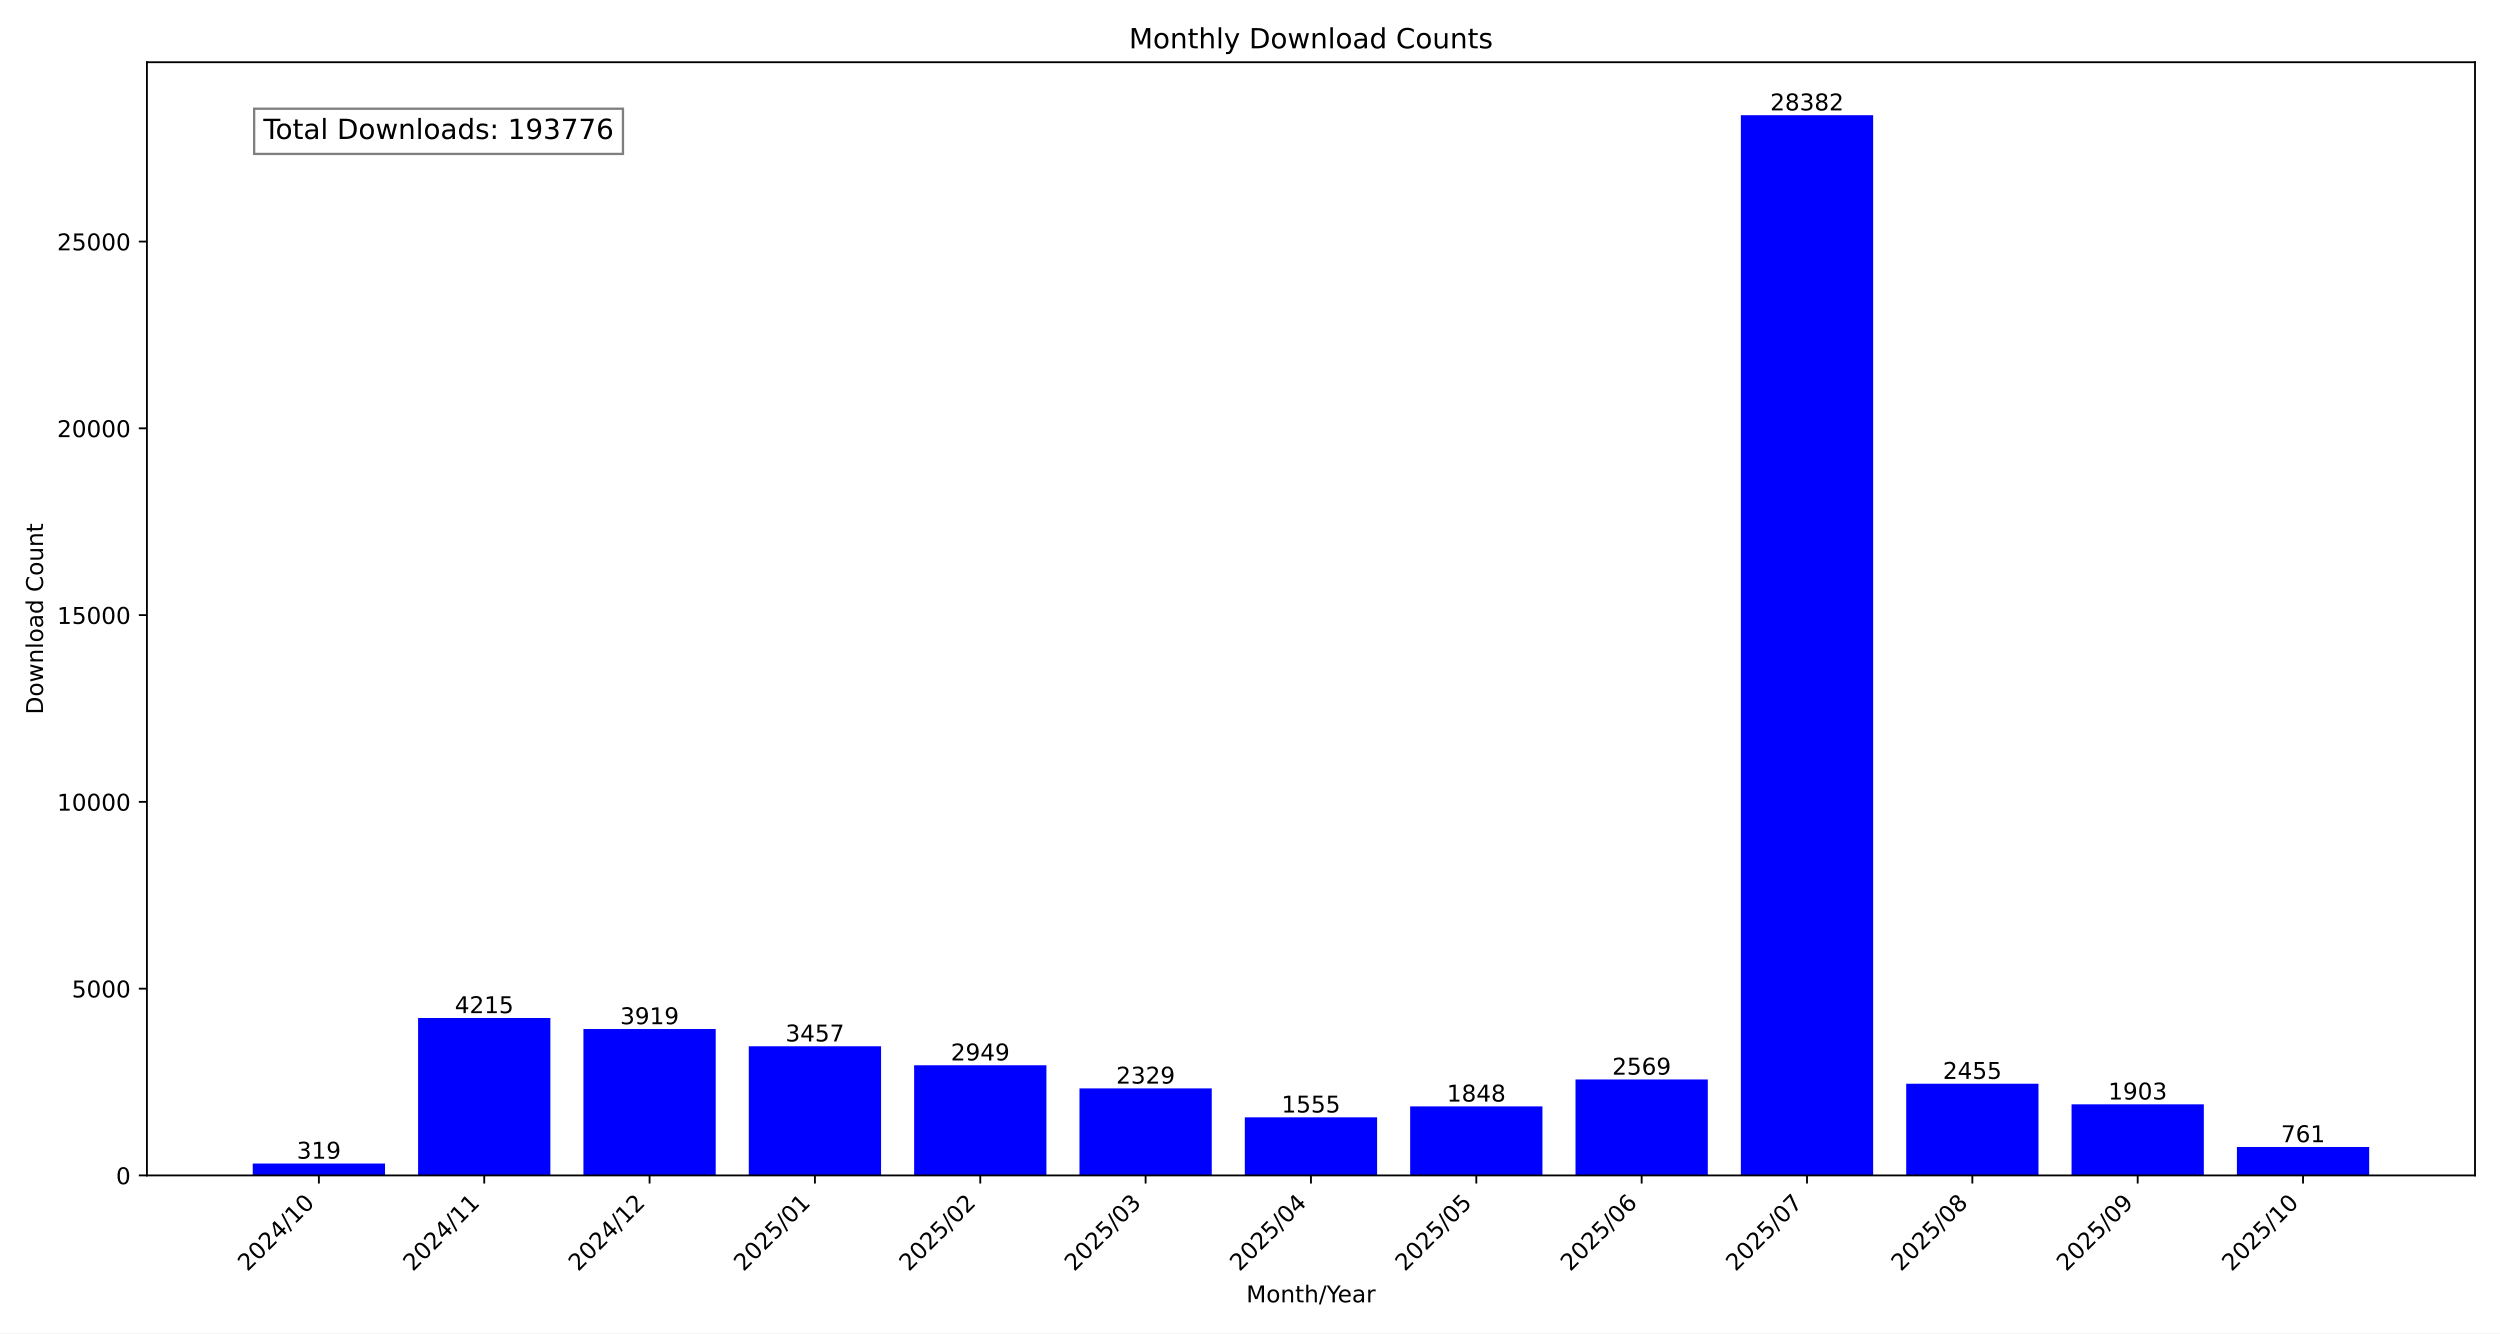
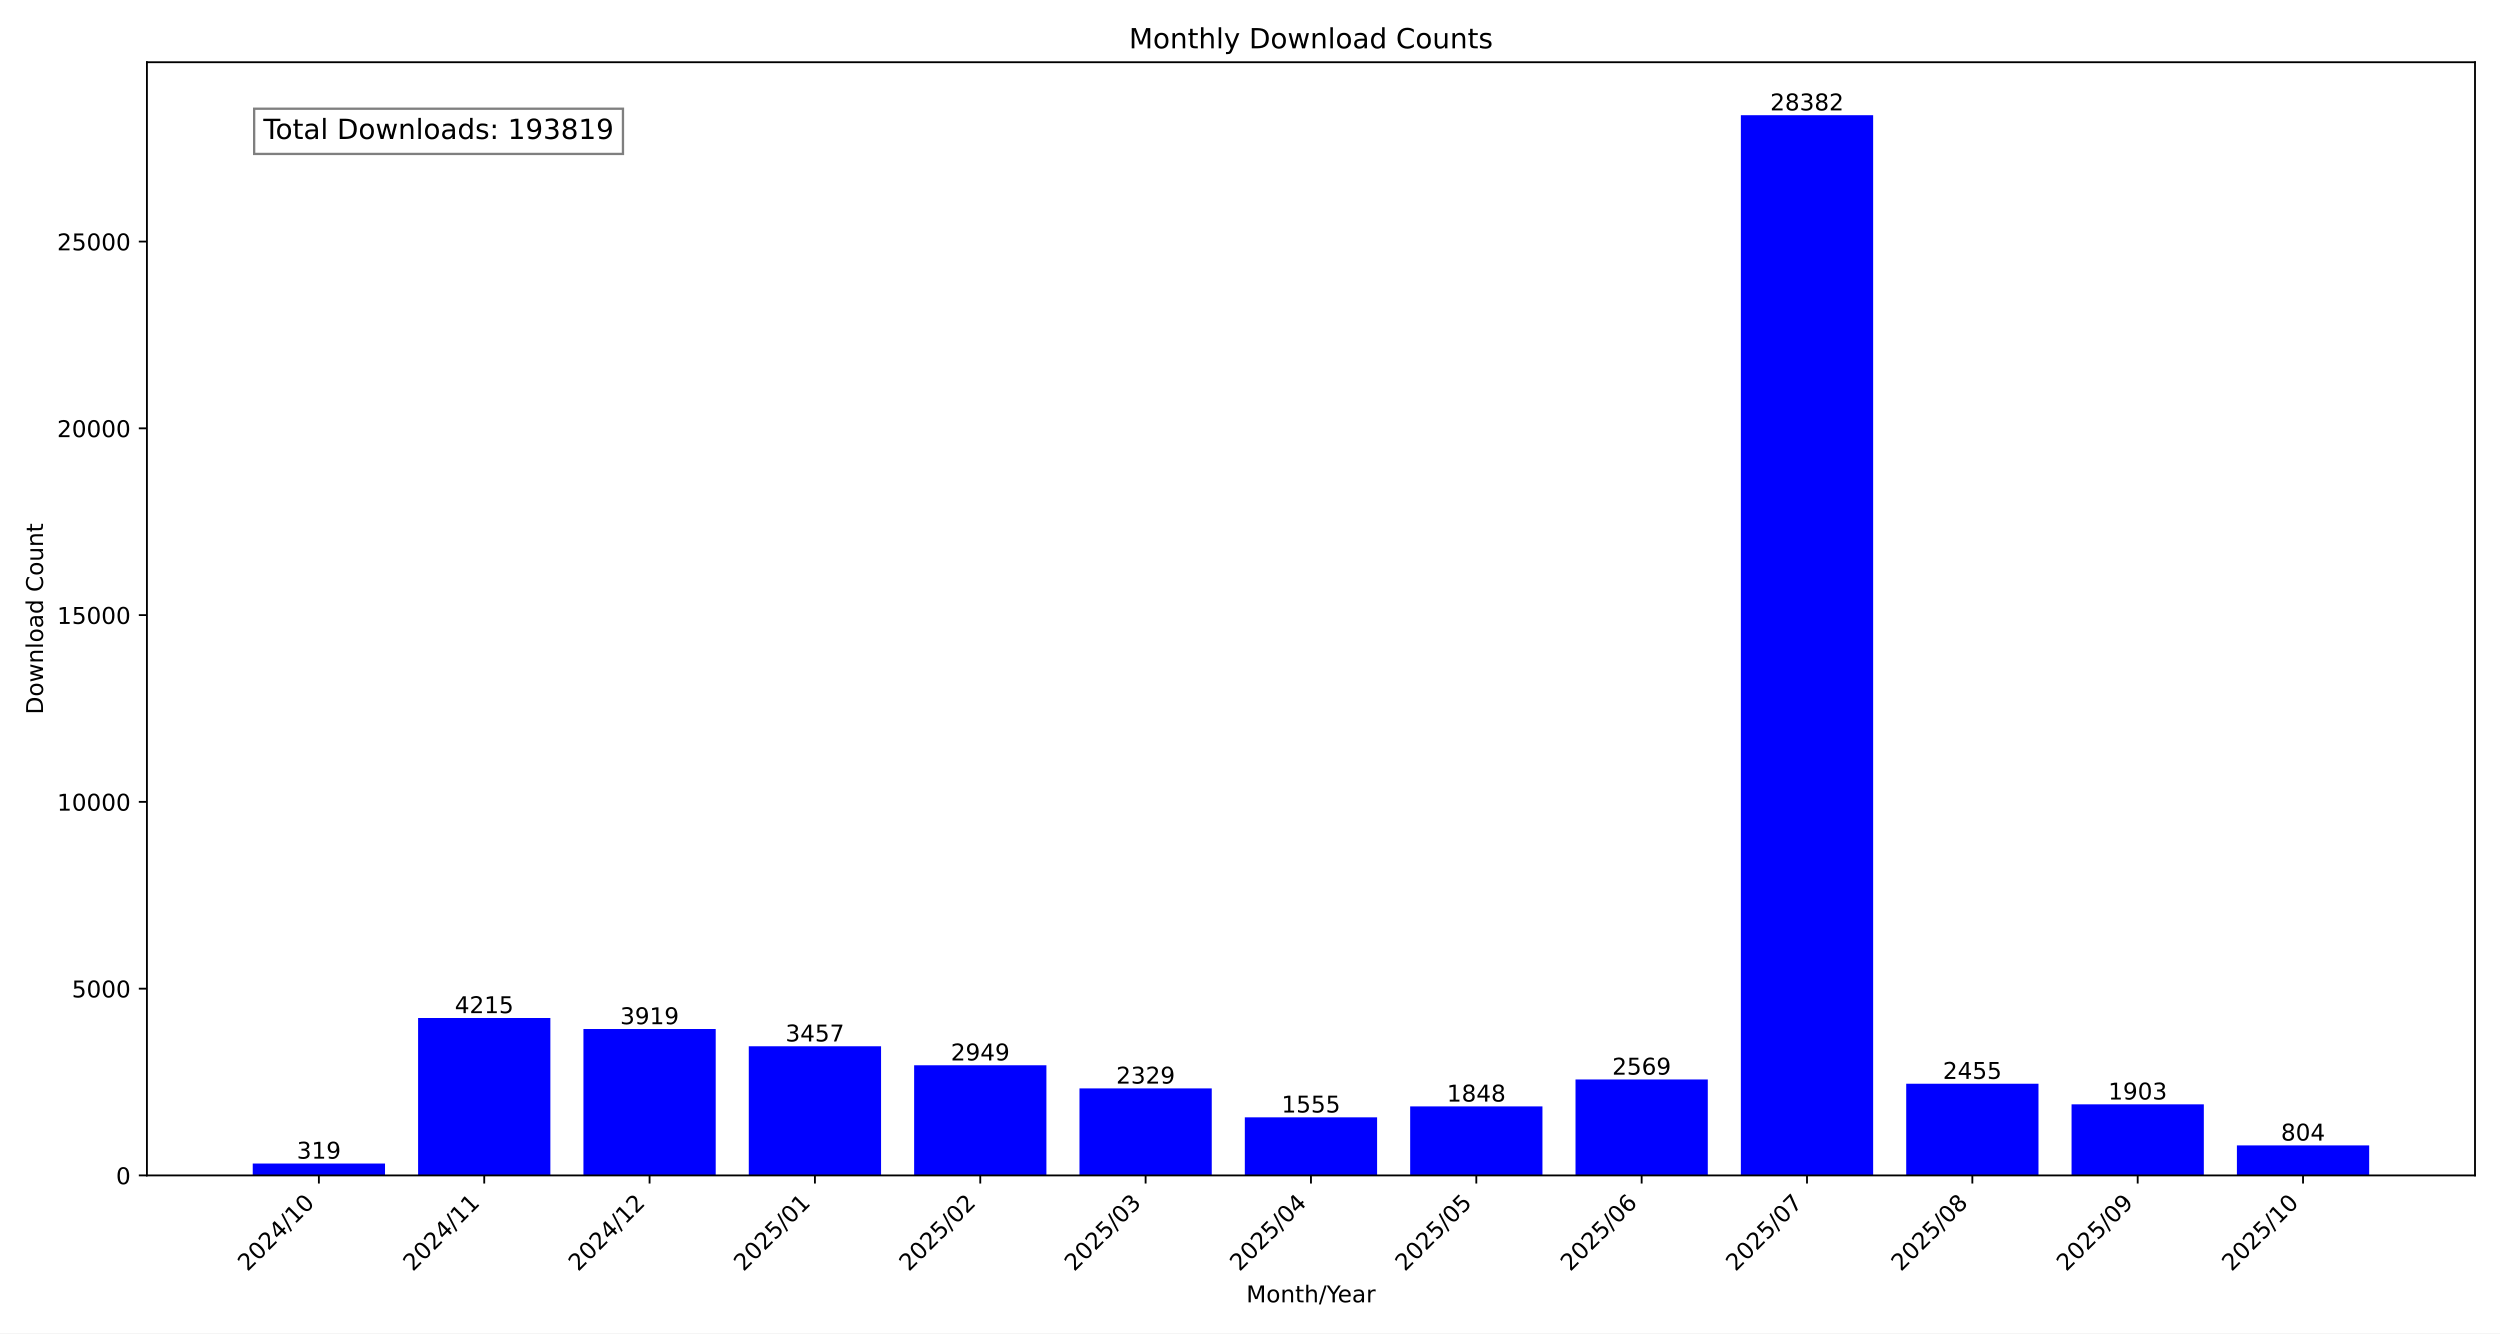
<svg xmlns="http://www.w3.org/2000/svg" xmlns:xlink="http://www.w3.org/1999/xlink" width="1080pt" height="576pt" viewBox="0 0 1080 576" version="1.1">
  <defs>
    <style type="text/css">*{stroke-linejoin: round; stroke-linecap: butt}</style>
  </defs>
  <g id="figure_1">
    <g id="patch_1">
      <path d="M 0 576  L 1080 576  L 1080 0  L 0 0  z " style="fill: #ffffff" />
    </g>
    <g id="axes_1">
      <g id="patch_2">
        <path d="M 63.47 507.782  L 1069.2 507.782  L 1069.2 26.88  L 63.47 26.88  z " style="fill: #ffffff" />
      </g>
      <g id="patch_3">
-         <path d="M 109.185 507.782  L 166.329 507.782  L 166.329 502.634  L 109.185 502.634  z " clip-path="url(#p3e06062ebd)" style="fill: #0000ff" />
+         <path d="M 109.185 507.782  L 166.329 507.782  L 166.329 502.634  L 109.185 502.634  z " clip-path="url(#pe3988e86a3)" style="fill: #0000ff" />
      </g>
      <g id="patch_4">
-         <path d="M 180.615 507.782  L 237.758 507.782  L 237.758 439.764  L 180.615 439.764  z " clip-path="url(#p3e06062ebd)" style="fill: #0000ff" />
+         <path d="M 180.615 507.782  L 237.758 507.782  L 237.758 439.764  L 180.615 439.764  z " clip-path="url(#pe3988e86a3)" style="fill: #0000ff" />
      </g>
      <g id="patch_5">
-         <path d="M 252.044 507.782  L 309.188 507.782  L 309.188 444.541  L 252.044 444.541  z " clip-path="url(#p3e06062ebd)" style="fill: #0000ff" />
+         <path d="M 252.044 507.782  L 309.188 507.782  L 309.188 444.541  L 252.044 444.541  z " clip-path="url(#pe3988e86a3)" style="fill: #0000ff" />
      </g>
      <g id="patch_6">
-         <path d="M 323.474 507.782  L 380.618 507.782  L 380.618 451.996  L 323.474 451.996  z " clip-path="url(#p3e06062ebd)" style="fill: #0000ff" />
+         <path d="M 323.474 507.782  L 380.618 507.782  L 380.618 451.996  L 323.474 451.996  z " clip-path="url(#pe3988e86a3)" style="fill: #0000ff" />
      </g>
      <g id="patch_7">
-         <path d="M 394.904 507.782  L 452.048 507.782  L 452.048 460.194  L 394.904 460.194  z " clip-path="url(#p3e06062ebd)" style="fill: #0000ff" />
+         <path d="M 394.904 507.782  L 452.048 507.782  L 452.048 460.194  L 394.904 460.194  z " clip-path="url(#pe3988e86a3)" style="fill: #0000ff" />
      </g>
      <g id="patch_8">
-         <path d="M 466.333 507.782  L 523.477 507.782  L 523.477 470.199  L 466.333 470.199  z " clip-path="url(#p3e06062ebd)" style="fill: #0000ff" />
+         <path d="M 466.333 507.782  L 523.477 507.782  L 523.477 470.199  L 466.333 470.199  z " clip-path="url(#pe3988e86a3)" style="fill: #0000ff" />
      </g>
      <g id="patch_9">
-         <path d="M 537.763 507.782  L 594.907 507.782  L 594.907 482.689  L 537.763 482.689  z " clip-path="url(#p3e06062ebd)" style="fill: #0000ff" />
+         <path d="M 537.763 507.782  L 594.907 507.782  L 594.907 482.689  L 537.763 482.689  z " clip-path="url(#pe3988e86a3)" style="fill: #0000ff" />
      </g>
      <g id="patch_10">
-         <path d="M 609.193 507.782  L 666.337 507.782  L 666.337 477.961  L 609.193 477.961  z " clip-path="url(#p3e06062ebd)" style="fill: #0000ff" />
+         <path d="M 609.193 507.782  L 666.337 507.782  L 666.337 477.961  L 609.193 477.961  z " clip-path="url(#pe3988e86a3)" style="fill: #0000ff" />
      </g>
      <g id="patch_11">
-         <path d="M 680.622 507.782  L 737.766 507.782  L 737.766 466.326  L 680.622 466.326  z " clip-path="url(#p3e06062ebd)" style="fill: #0000ff" />
+         <path d="M 680.622 507.782  L 737.766 507.782  L 737.766 466.326  L 680.622 466.326  z " clip-path="url(#pe3988e86a3)" style="fill: #0000ff" />
      </g>
      <g id="patch_12">
-         <path d="M 752.052 507.782  L 809.196 507.782  L 809.196 49.78  L 752.052 49.78  z " clip-path="url(#p3e06062ebd)" style="fill: #0000ff" />
+         <path d="M 752.052 507.782  L 809.196 507.782  L 809.196 49.78  L 752.052 49.78  z " clip-path="url(#pe3988e86a3)" style="fill: #0000ff" />
      </g>
      <g id="patch_13">
-         <path d="M 823.482 507.782  L 880.626 507.782  L 880.626 468.165  L 823.482 468.165  z " clip-path="url(#p3e06062ebd)" style="fill: #0000ff" />
+         <path d="M 823.482 507.782  L 880.626 507.782  L 880.626 468.165  L 823.482 468.165  z " clip-path="url(#pe3988e86a3)" style="fill: #0000ff" />
      </g>
      <g id="patch_14">
-         <path d="M 894.912 507.782  L 952.055 507.782  L 952.055 477.073  L 894.912 477.073  z " clip-path="url(#p3e06062ebd)" style="fill: #0000ff" />
+         <path d="M 894.912 507.782  L 952.055 507.782  L 952.055 477.073  L 894.912 477.073  z " clip-path="url(#pe3988e86a3)" style="fill: #0000ff" />
      </g>
      <g id="patch_15">
-         <path d="M 966.341 507.782  L 1023.485 507.782  L 1023.485 495.501  L 966.341 495.501  z " clip-path="url(#p3e06062ebd)" style="fill: #0000ff" />
+         <path d="M 966.341 507.782  L 1023.485 507.782  L 1023.485 494.808  L 966.341 494.808  z " clip-path="url(#pe3988e86a3)" style="fill: #0000ff" />
      </g>
      <g id="matplotlib.axis_1">
        <g id="xtick_1">
          <g id="line2d_1">
            <defs>
-               <path id="m0d2ef8333f" d="M 0 0  L 0 3.5  " style="stroke: #000000; stroke-width: 0.8" />
+               <path id="m28258b7cd0" d="M 0 0  L 0 3.5  " style="stroke: #000000; stroke-width: 0.8" />
            </defs>
            <g>
-               <use xlink:href="#m0d2ef8333f" x="137.757" y="507.782" style="stroke: #000000; stroke-width: 0.8" />
+               <use xlink:href="#m28258b7cd0" x="137.757" y="507.782" style="stroke: #000000; stroke-width: 0.8" />
            </g>
          </g>
          <g id="text_1">
            <g transform="translate(106.9104 549.5306) rotate(-45) scale(0.1 -0.1)">
              <defs>
                <path id="DejaVuSans-32" d="M 1228 531  L 3431 531  L 3431 0  L 469 0  L 469 531  Q 828 903 1448 1529  Q 2069 2156 2228 2338  Q 2531 2678 2651 2914  Q 2772 3150 2772 3378  Q 2772 3750 2511 3984  Q 2250 4219 1831 4219  Q 1534 4219 1204 4116  Q 875 4013 500 3803  L 500 4441  Q 881 4594 1212 4672  Q 1544 4750 1819 4750  Q 2544 4750 2975 4387  Q 3406 4025 3406 3419  Q 3406 3131 3298 2873  Q 3191 2616 2906 2266  Q 2828 2175 2409 1742  Q 1991 1309 1228 531  z " transform="scale(0.015625)" />
                <path id="DejaVuSans-30" d="M 2034 4250  Q 1547 4250 1301 3770  Q 1056 3291 1056 2328  Q 1056 1369 1301 889  Q 1547 409 2034 409  Q 2525 409 2770 889  Q 3016 1369 3016 2328  Q 3016 3291 2770 3770  Q 2525 4250 2034 4250  z M 2034 4750  Q 2819 4750 3233 4129  Q 3647 3509 3647 2328  Q 3647 1150 3233 529  Q 2819 -91 2034 -91  Q 1250 -91 836 529  Q 422 1150 422 2328  Q 422 3509 836 4129  Q 1250 4750 2034 4750  z " transform="scale(0.015625)" />
                <path id="DejaVuSans-34" d="M 2419 4116  L 825 1625  L 2419 1625  L 2419 4116  z M 2253 4666  L 3047 4666  L 3047 1625  L 3713 1625  L 3713 1100  L 3047 1100  L 3047 0  L 2419 0  L 2419 1100  L 313 1100  L 313 1709  L 2253 4666  z " transform="scale(0.015625)" />
                <path id="DejaVuSans-2f" d="M 1625 4666  L 2156 4666  L 531 -594  L 0 -594  L 1625 4666  z " transform="scale(0.015625)" />
                <path id="DejaVuSans-31" d="M 794 531  L 1825 531  L 1825 4091  L 703 3866  L 703 4441  L 1819 4666  L 2450 4666  L 2450 531  L 3481 531  L 3481 0  L 794 0  L 794 531  z " transform="scale(0.015625)" />
              </defs>
              <use xlink:href="#DejaVuSans-32" />
              <use xlink:href="#DejaVuSans-30" x="63.623" />
              <use xlink:href="#DejaVuSans-32" x="127.246" />
              <use xlink:href="#DejaVuSans-34" x="190.869" />
              <use xlink:href="#DejaVuSans-2f" x="254.492" />
              <use xlink:href="#DejaVuSans-31" x="288.184" />
              <use xlink:href="#DejaVuSans-30" x="351.807" />
            </g>
          </g>
        </g>
        <g id="xtick_2">
          <g id="line2d_2">
            <g>
-               <use xlink:href="#m0d2ef8333f" x="209.187" y="507.782" style="stroke: #000000; stroke-width: 0.8" />
+               <use xlink:href="#m28258b7cd0" x="209.187" y="507.782" style="stroke: #000000; stroke-width: 0.8" />
            </g>
          </g>
          <g id="text_2">
            <g transform="translate(178.3401 549.5306) rotate(-45) scale(0.1 -0.1)">
              <use xlink:href="#DejaVuSans-32" />
              <use xlink:href="#DejaVuSans-30" x="63.623" />
              <use xlink:href="#DejaVuSans-32" x="127.246" />
              <use xlink:href="#DejaVuSans-34" x="190.869" />
              <use xlink:href="#DejaVuSans-2f" x="254.492" />
              <use xlink:href="#DejaVuSans-31" x="288.184" />
              <use xlink:href="#DejaVuSans-31" x="351.807" />
            </g>
          </g>
        </g>
        <g id="xtick_3">
          <g id="line2d_3">
            <g>
-               <use xlink:href="#m0d2ef8333f" x="280.616" y="507.782" style="stroke: #000000; stroke-width: 0.8" />
+               <use xlink:href="#m28258b7cd0" x="280.616" y="507.782" style="stroke: #000000; stroke-width: 0.8" />
            </g>
          </g>
          <g id="text_3">
            <g transform="translate(249.7698 549.5306) rotate(-45) scale(0.1 -0.1)">
              <use xlink:href="#DejaVuSans-32" />
              <use xlink:href="#DejaVuSans-30" x="63.623" />
              <use xlink:href="#DejaVuSans-32" x="127.246" />
              <use xlink:href="#DejaVuSans-34" x="190.869" />
              <use xlink:href="#DejaVuSans-2f" x="254.492" />
              <use xlink:href="#DejaVuSans-31" x="288.184" />
              <use xlink:href="#DejaVuSans-32" x="351.807" />
            </g>
          </g>
        </g>
        <g id="xtick_4">
          <g id="line2d_4">
            <g>
-               <use xlink:href="#m0d2ef8333f" x="352.046" y="507.782" style="stroke: #000000; stroke-width: 0.8" />
+               <use xlink:href="#m28258b7cd0" x="352.046" y="507.782" style="stroke: #000000; stroke-width: 0.8" />
            </g>
          </g>
          <g id="text_4">
            <g transform="translate(321.1995 549.5306) rotate(-45) scale(0.1 -0.1)">
              <defs>
                <path id="DejaVuSans-35" d="M 691 4666  L 3169 4666  L 3169 4134  L 1269 4134  L 1269 2991  Q 1406 3038 1543 3061  Q 1681 3084 1819 3084  Q 2600 3084 3056 2656  Q 3513 2228 3513 1497  Q 3513 744 3044 326  Q 2575 -91 1722 -91  Q 1428 -91 1123 -41  Q 819 9 494 109  L 494 744  Q 775 591 1075 516  Q 1375 441 1709 441  Q 2250 441 2565 725  Q 2881 1009 2881 1497  Q 2881 1984 2565 2268  Q 2250 2553 1709 2553  Q 1456 2553 1204 2497  Q 953 2441 691 2322  L 691 4666  z " transform="scale(0.015625)" />
              </defs>
              <use xlink:href="#DejaVuSans-32" />
              <use xlink:href="#DejaVuSans-30" x="63.623" />
              <use xlink:href="#DejaVuSans-32" x="127.246" />
              <use xlink:href="#DejaVuSans-35" x="190.869" />
              <use xlink:href="#DejaVuSans-2f" x="254.492" />
              <use xlink:href="#DejaVuSans-30" x="288.184" />
              <use xlink:href="#DejaVuSans-31" x="351.807" />
            </g>
          </g>
        </g>
        <g id="xtick_5">
          <g id="line2d_5">
            <g>
-               <use xlink:href="#m0d2ef8333f" x="423.476" y="507.782" style="stroke: #000000; stroke-width: 0.8" />
+               <use xlink:href="#m28258b7cd0" x="423.476" y="507.782" style="stroke: #000000; stroke-width: 0.8" />
            </g>
          </g>
          <g id="text_5">
            <g transform="translate(392.6292 549.5306) rotate(-45) scale(0.1 -0.1)">
              <use xlink:href="#DejaVuSans-32" />
              <use xlink:href="#DejaVuSans-30" x="63.623" />
              <use xlink:href="#DejaVuSans-32" x="127.246" />
              <use xlink:href="#DejaVuSans-35" x="190.869" />
              <use xlink:href="#DejaVuSans-2f" x="254.492" />
              <use xlink:href="#DejaVuSans-30" x="288.184" />
              <use xlink:href="#DejaVuSans-32" x="351.807" />
            </g>
          </g>
        </g>
        <g id="xtick_6">
          <g id="line2d_6">
            <g>
-               <use xlink:href="#m0d2ef8333f" x="494.905" y="507.782" style="stroke: #000000; stroke-width: 0.8" />
+               <use xlink:href="#m28258b7cd0" x="494.905" y="507.782" style="stroke: #000000; stroke-width: 0.8" />
            </g>
          </g>
          <g id="text_6">
            <g transform="translate(464.0589 549.5306) rotate(-45) scale(0.1 -0.1)">
              <defs>
                <path id="DejaVuSans-33" d="M 2597 2516  Q 3050 2419 3304 2112  Q 3559 1806 3559 1356  Q 3559 666 3084 287  Q 2609 -91 1734 -91  Q 1441 -91 1130 -33  Q 819 25 488 141  L 488 750  Q 750 597 1062 519  Q 1375 441 1716 441  Q 2309 441 2620 675  Q 2931 909 2931 1356  Q 2931 1769 2642 2001  Q 2353 2234 1838 2234  L 1294 2234  L 1294 2753  L 1863 2753  Q 2328 2753 2575 2939  Q 2822 3125 2822 3475  Q 2822 3834 2567 4026  Q 2313 4219 1838 4219  Q 1578 4219 1281 4162  Q 984 4106 628 3988  L 628 4550  Q 988 4650 1302 4700  Q 1616 4750 1894 4750  Q 2613 4750 3031 4423  Q 3450 4097 3450 3541  Q 3450 3153 3228 2886  Q 3006 2619 2597 2516  z " transform="scale(0.015625)" />
              </defs>
              <use xlink:href="#DejaVuSans-32" />
              <use xlink:href="#DejaVuSans-30" x="63.623" />
              <use xlink:href="#DejaVuSans-32" x="127.246" />
              <use xlink:href="#DejaVuSans-35" x="190.869" />
              <use xlink:href="#DejaVuSans-2f" x="254.492" />
              <use xlink:href="#DejaVuSans-30" x="288.184" />
              <use xlink:href="#DejaVuSans-33" x="351.807" />
            </g>
          </g>
        </g>
        <g id="xtick_7">
          <g id="line2d_7">
            <g>
-               <use xlink:href="#m0d2ef8333f" x="566.335" y="507.782" style="stroke: #000000; stroke-width: 0.8" />
+               <use xlink:href="#m28258b7cd0" x="566.335" y="507.782" style="stroke: #000000; stroke-width: 0.8" />
            </g>
          </g>
          <g id="text_7">
            <g transform="translate(535.4886 549.5306) rotate(-45) scale(0.1 -0.1)">
              <use xlink:href="#DejaVuSans-32" />
              <use xlink:href="#DejaVuSans-30" x="63.623" />
              <use xlink:href="#DejaVuSans-32" x="127.246" />
              <use xlink:href="#DejaVuSans-35" x="190.869" />
              <use xlink:href="#DejaVuSans-2f" x="254.492" />
              <use xlink:href="#DejaVuSans-30" x="288.184" />
              <use xlink:href="#DejaVuSans-34" x="351.807" />
            </g>
          </g>
        </g>
        <g id="xtick_8">
          <g id="line2d_8">
            <g>
-               <use xlink:href="#m0d2ef8333f" x="637.765" y="507.782" style="stroke: #000000; stroke-width: 0.8" />
+               <use xlink:href="#m28258b7cd0" x="637.765" y="507.782" style="stroke: #000000; stroke-width: 0.8" />
            </g>
          </g>
          <g id="text_8">
            <g transform="translate(606.9183 549.5306) rotate(-45) scale(0.1 -0.1)">
              <use xlink:href="#DejaVuSans-32" />
              <use xlink:href="#DejaVuSans-30" x="63.623" />
              <use xlink:href="#DejaVuSans-32" x="127.246" />
              <use xlink:href="#DejaVuSans-35" x="190.869" />
              <use xlink:href="#DejaVuSans-2f" x="254.492" />
              <use xlink:href="#DejaVuSans-30" x="288.184" />
              <use xlink:href="#DejaVuSans-35" x="351.807" />
            </g>
          </g>
        </g>
        <g id="xtick_9">
          <g id="line2d_9">
            <g>
-               <use xlink:href="#m0d2ef8333f" x="709.194" y="507.782" style="stroke: #000000; stroke-width: 0.8" />
+               <use xlink:href="#m28258b7cd0" x="709.194" y="507.782" style="stroke: #000000; stroke-width: 0.8" />
            </g>
          </g>
          <g id="text_9">
            <g transform="translate(678.3479 549.5306) rotate(-45) scale(0.1 -0.1)">
              <defs>
                <path id="DejaVuSans-36" d="M 2113 2584  Q 1688 2584 1439 2293  Q 1191 2003 1191 1497  Q 1191 994 1439 701  Q 1688 409 2113 409  Q 2538 409 2786 701  Q 3034 994 3034 1497  Q 3034 2003 2786 2293  Q 2538 2584 2113 2584  z M 3366 4563  L 3366 3988  Q 3128 4100 2886 4159  Q 2644 4219 2406 4219  Q 1781 4219 1451 3797  Q 1122 3375 1075 2522  Q 1259 2794 1537 2939  Q 1816 3084 2150 3084  Q 2853 3084 3261 2657  Q 3669 2231 3669 1497  Q 3669 778 3244 343  Q 2819 -91 2113 -91  Q 1303 -91 875 529  Q 447 1150 447 2328  Q 447 3434 972 4092  Q 1497 4750 2381 4750  Q 2619 4750 2861 4703  Q 3103 4656 3366 4563  z " transform="scale(0.015625)" />
              </defs>
              <use xlink:href="#DejaVuSans-32" />
              <use xlink:href="#DejaVuSans-30" x="63.623" />
              <use xlink:href="#DejaVuSans-32" x="127.246" />
              <use xlink:href="#DejaVuSans-35" x="190.869" />
              <use xlink:href="#DejaVuSans-2f" x="254.492" />
              <use xlink:href="#DejaVuSans-30" x="288.184" />
              <use xlink:href="#DejaVuSans-36" x="351.807" />
            </g>
          </g>
        </g>
        <g id="xtick_10">
          <g id="line2d_10">
            <g>
-               <use xlink:href="#m0d2ef8333f" x="780.624" y="507.782" style="stroke: #000000; stroke-width: 0.8" />
+               <use xlink:href="#m28258b7cd0" x="780.624" y="507.782" style="stroke: #000000; stroke-width: 0.8" />
            </g>
          </g>
          <g id="text_10">
            <g transform="translate(749.7776 549.5306) rotate(-45) scale(0.1 -0.1)">
              <defs>
                <path id="DejaVuSans-37" d="M 525 4666  L 3525 4666  L 3525 4397  L 1831 0  L 1172 0  L 2766 4134  L 525 4134  L 525 4666  z " transform="scale(0.015625)" />
              </defs>
              <use xlink:href="#DejaVuSans-32" />
              <use xlink:href="#DejaVuSans-30" x="63.623" />
              <use xlink:href="#DejaVuSans-32" x="127.246" />
              <use xlink:href="#DejaVuSans-35" x="190.869" />
              <use xlink:href="#DejaVuSans-2f" x="254.492" />
              <use xlink:href="#DejaVuSans-30" x="288.184" />
              <use xlink:href="#DejaVuSans-37" x="351.807" />
            </g>
          </g>
        </g>
        <g id="xtick_11">
          <g id="line2d_11">
            <g>
-               <use xlink:href="#m0d2ef8333f" x="852.054" y="507.782" style="stroke: #000000; stroke-width: 0.8" />
+               <use xlink:href="#m28258b7cd0" x="852.054" y="507.782" style="stroke: #000000; stroke-width: 0.8" />
            </g>
          </g>
          <g id="text_11">
            <g transform="translate(821.2073 549.5306) rotate(-45) scale(0.1 -0.1)">
              <defs>
                <path id="DejaVuSans-38" d="M 2034 2216  Q 1584 2216 1326 1975  Q 1069 1734 1069 1313  Q 1069 891 1326 650  Q 1584 409 2034 409  Q 2484 409 2743 651  Q 3003 894 3003 1313  Q 3003 1734 2745 1975  Q 2488 2216 2034 2216  z M 1403 2484  Q 997 2584 770 2862  Q 544 3141 544 3541  Q 544 4100 942 4425  Q 1341 4750 2034 4750  Q 2731 4750 3128 4425  Q 3525 4100 3525 3541  Q 3525 3141 3298 2862  Q 3072 2584 2669 2484  Q 3125 2378 3379 2068  Q 3634 1759 3634 1313  Q 3634 634 3220 271  Q 2806 -91 2034 -91  Q 1263 -91 848 271  Q 434 634 434 1313  Q 434 1759 690 2068  Q 947 2378 1403 2484  z M 1172 3481  Q 1172 3119 1398 2916  Q 1625 2713 2034 2713  Q 2441 2713 2670 2916  Q 2900 3119 2900 3481  Q 2900 3844 2670 4047  Q 2441 4250 2034 4250  Q 1625 4250 1398 4047  Q 1172 3844 1172 3481  z " transform="scale(0.015625)" />
              </defs>
              <use xlink:href="#DejaVuSans-32" />
              <use xlink:href="#DejaVuSans-30" x="63.623" />
              <use xlink:href="#DejaVuSans-32" x="127.246" />
              <use xlink:href="#DejaVuSans-35" x="190.869" />
              <use xlink:href="#DejaVuSans-2f" x="254.492" />
              <use xlink:href="#DejaVuSans-30" x="288.184" />
              <use xlink:href="#DejaVuSans-38" x="351.807" />
            </g>
          </g>
        </g>
        <g id="xtick_12">
          <g id="line2d_12">
            <g>
-               <use xlink:href="#m0d2ef8333f" x="923.483" y="507.782" style="stroke: #000000; stroke-width: 0.8" />
+               <use xlink:href="#m28258b7cd0" x="923.483" y="507.782" style="stroke: #000000; stroke-width: 0.8" />
            </g>
          </g>
          <g id="text_12">
            <g transform="translate(892.637 549.5306) rotate(-45) scale(0.1 -0.1)">
              <defs>
                <path id="DejaVuSans-39" d="M 703 97  L 703 672  Q 941 559 1184 500  Q 1428 441 1663 441  Q 2288 441 2617 861  Q 2947 1281 2994 2138  Q 2813 1869 2534 1725  Q 2256 1581 1919 1581  Q 1219 1581 811 2004  Q 403 2428 403 3163  Q 403 3881 828 4315  Q 1253 4750 1959 4750  Q 2769 4750 3195 4129  Q 3622 3509 3622 2328  Q 3622 1225 3098 567  Q 2575 -91 1691 -91  Q 1453 -91 1209 -44  Q 966 3 703 97  z M 1959 2075  Q 2384 2075 2632 2365  Q 2881 2656 2881 3163  Q 2881 3666 2632 3958  Q 2384 4250 1959 4250  Q 1534 4250 1286 3958  Q 1038 3666 1038 3163  Q 1038 2656 1286 2365  Q 1534 2075 1959 2075  z " transform="scale(0.015625)" />
              </defs>
              <use xlink:href="#DejaVuSans-32" />
              <use xlink:href="#DejaVuSans-30" x="63.623" />
              <use xlink:href="#DejaVuSans-32" x="127.246" />
              <use xlink:href="#DejaVuSans-35" x="190.869" />
              <use xlink:href="#DejaVuSans-2f" x="254.492" />
              <use xlink:href="#DejaVuSans-30" x="288.184" />
              <use xlink:href="#DejaVuSans-39" x="351.807" />
            </g>
          </g>
        </g>
        <g id="xtick_13">
          <g id="line2d_13">
            <g>
-               <use xlink:href="#m0d2ef8333f" x="994.913" y="507.782" style="stroke: #000000; stroke-width: 0.8" />
+               <use xlink:href="#m28258b7cd0" x="994.913" y="507.782" style="stroke: #000000; stroke-width: 0.8" />
            </g>
          </g>
          <g id="text_13">
            <g transform="translate(964.0667 549.5306) rotate(-45) scale(0.1 -0.1)">
              <use xlink:href="#DejaVuSans-32" />
              <use xlink:href="#DejaVuSans-30" x="63.623" />
              <use xlink:href="#DejaVuSans-32" x="127.246" />
              <use xlink:href="#DejaVuSans-35" x="190.869" />
              <use xlink:href="#DejaVuSans-2f" x="254.492" />
              <use xlink:href="#DejaVuSans-31" x="288.184" />
              <use xlink:href="#DejaVuSans-30" x="351.807" />
            </g>
          </g>
        </g>
        <g id="text_14">
          <g transform="translate(538.392 562.5996) scale(0.1 -0.1)">
            <defs>
              <path id="DejaVuSans-4d" d="M 628 4666  L 1569 4666  L 2759 1491  L 3956 4666  L 4897 4666  L 4897 0  L 4281 0  L 4281 4097  L 3078 897  L 2444 897  L 1241 4097  L 1241 0  L 628 0  L 628 4666  z " transform="scale(0.015625)" />
              <path id="DejaVuSans-6f" d="M 1959 3097  Q 1497 3097 1228 2736  Q 959 2375 959 1747  Q 959 1119 1226 758  Q 1494 397 1959 397  Q 2419 397 2687 759  Q 2956 1122 2956 1747  Q 2956 2369 2687 2733  Q 2419 3097 1959 3097  z M 1959 3584  Q 2709 3584 3137 3096  Q 3566 2609 3566 1747  Q 3566 888 3137 398  Q 2709 -91 1959 -91  Q 1206 -91 779 398  Q 353 888 353 1747  Q 353 2609 779 3096  Q 1206 3584 1959 3584  z " transform="scale(0.015625)" />
              <path id="DejaVuSans-6e" d="M 3513 2113  L 3513 0  L 2938 0  L 2938 2094  Q 2938 2591 2744 2837  Q 2550 3084 2163 3084  Q 1697 3084 1428 2787  Q 1159 2491 1159 1978  L 1159 0  L 581 0  L 581 3500  L 1159 3500  L 1159 2956  Q 1366 3272 1645 3428  Q 1925 3584 2291 3584  Q 2894 3584 3203 3211  Q 3513 2838 3513 2113  z " transform="scale(0.015625)" />
              <path id="DejaVuSans-74" d="M 1172 4494  L 1172 3500  L 2356 3500  L 2356 3053  L 1172 3053  L 1172 1153  Q 1172 725 1289 603  Q 1406 481 1766 481  L 2356 481  L 2356 0  L 1766 0  Q 1100 0 847 248  Q 594 497 594 1153  L 594 3053  L 172 3053  L 172 3500  L 594 3500  L 594 4494  L 1172 4494  z " transform="scale(0.015625)" />
              <path id="DejaVuSans-68" d="M 3513 2113  L 3513 0  L 2938 0  L 2938 2094  Q 2938 2591 2744 2837  Q 2550 3084 2163 3084  Q 1697 3084 1428 2787  Q 1159 2491 1159 1978  L 1159 0  L 581 0  L 581 4863  L 1159 4863  L 1159 2956  Q 1366 3272 1645 3428  Q 1925 3584 2291 3584  Q 2894 3584 3203 3211  Q 3513 2838 3513 2113  z " transform="scale(0.015625)" />
              <path id="DejaVuSans-59" d="M -13 4666  L 666 4666  L 1959 2747  L 3244 4666  L 3922 4666  L 2272 2222  L 2272 0  L 1638 0  L 1638 2222  L -13 4666  z " transform="scale(0.015625)" />
              <path id="DejaVuSans-65" d="M 3597 1894  L 3597 1613  L 953 1613  Q 991 1019 1311 708  Q 1631 397 2203 397  Q 2534 397 2845 478  Q 3156 559 3463 722  L 3463 178  Q 3153 47 2828 -22  Q 2503 -91 2169 -91  Q 1331 -91 842 396  Q 353 884 353 1716  Q 353 2575 817 3079  Q 1281 3584 2069 3584  Q 2775 3584 3186 3129  Q 3597 2675 3597 1894  z M 3022 2063  Q 3016 2534 2758 2815  Q 2500 3097 2075 3097  Q 1594 3097 1305 2825  Q 1016 2553 972 2059  L 3022 2063  z " transform="scale(0.015625)" />
              <path id="DejaVuSans-61" d="M 2194 1759  Q 1497 1759 1228 1600  Q 959 1441 959 1056  Q 959 750 1161 570  Q 1363 391 1709 391  Q 2188 391 2477 730  Q 2766 1069 2766 1631  L 2766 1759  L 2194 1759  z M 3341 1997  L 3341 0  L 2766 0  L 2766 531  Q 2569 213 2275 61  Q 1981 -91 1556 -91  Q 1019 -91 701 211  Q 384 513 384 1019  Q 384 1609 779 1909  Q 1175 2209 1959 2209  L 2766 2209  L 2766 2266  Q 2766 2663 2505 2880  Q 2244 3097 1772 3097  Q 1472 3097 1187 3025  Q 903 2953 641 2809  L 641 3341  Q 956 3463 1253 3523  Q 1550 3584 1831 3584  Q 2591 3584 2966 3190  Q 3341 2797 3341 1997  z " transform="scale(0.015625)" />
              <path id="DejaVuSans-72" d="M 2631 2963  Q 2534 3019 2420 3045  Q 2306 3072 2169 3072  Q 1681 3072 1420 2755  Q 1159 2438 1159 1844  L 1159 0  L 581 0  L 581 3500  L 1159 3500  L 1159 2956  Q 1341 3275 1631 3429  Q 1922 3584 2338 3584  Q 2397 3584 2469 3576  Q 2541 3569 2628 3553  L 2631 2963  z " transform="scale(0.015625)" />
            </defs>
            <use xlink:href="#DejaVuSans-4d" />
            <use xlink:href="#DejaVuSans-6f" x="86.279" />
            <use xlink:href="#DejaVuSans-6e" x="147.461" />
            <use xlink:href="#DejaVuSans-74" x="210.84" />
            <use xlink:href="#DejaVuSans-68" x="250.049" />
            <use xlink:href="#DejaVuSans-2f" x="313.428" />
            <use xlink:href="#DejaVuSans-59" x="347.119" />
            <use xlink:href="#DejaVuSans-65" x="394.953" />
            <use xlink:href="#DejaVuSans-61" x="456.477" />
            <use xlink:href="#DejaVuSans-72" x="517.756" />
          </g>
        </g>
      </g>
      <g id="matplotlib.axis_2">
        <g id="ytick_1">
          <g id="line2d_14">
            <defs>
-               <path id="m1eb157dcec" d="M 0 0  L -3.5 0  " style="stroke: #000000; stroke-width: 0.8" />
+               <path id="mb9bd28218b" d="M 0 0  L -3.5 0  " style="stroke: #000000; stroke-width: 0.8" />
            </defs>
            <g>
-               <use xlink:href="#m1eb157dcec" x="63.47" y="507.782" style="stroke: #000000; stroke-width: 0.8" />
+               <use xlink:href="#mb9bd28218b" x="63.47" y="507.782" style="stroke: #000000; stroke-width: 0.8" />
            </g>
          </g>
          <g id="text_15">
            <g transform="translate(50.1075 511.581) scale(0.1 -0.1)">
              <use xlink:href="#DejaVuSans-30" />
            </g>
          </g>
        </g>
        <g id="ytick_2">
          <g id="line2d_15">
            <g>
-               <use xlink:href="#m1eb157dcec" x="63.47" y="427.097" style="stroke: #000000; stroke-width: 0.8" />
+               <use xlink:href="#mb9bd28218b" x="63.47" y="427.097" style="stroke: #000000; stroke-width: 0.8" />
            </g>
          </g>
          <g id="text_16">
            <g transform="translate(31.02 430.8958) scale(0.1 -0.1)">
              <use xlink:href="#DejaVuSans-35" />
              <use xlink:href="#DejaVuSans-30" x="63.623" />
              <use xlink:href="#DejaVuSans-30" x="127.246" />
              <use xlink:href="#DejaVuSans-30" x="190.869" />
            </g>
          </g>
        </g>
        <g id="ytick_3">
          <g id="line2d_16">
            <g>
-               <use xlink:href="#m1eb157dcec" x="63.47" y="346.411" style="stroke: #000000; stroke-width: 0.8" />
+               <use xlink:href="#mb9bd28218b" x="63.47" y="346.411" style="stroke: #000000; stroke-width: 0.8" />
            </g>
          </g>
          <g id="text_17">
            <g transform="translate(24.6575 350.2105) scale(0.1 -0.1)">
              <use xlink:href="#DejaVuSans-31" />
              <use xlink:href="#DejaVuSans-30" x="63.623" />
              <use xlink:href="#DejaVuSans-30" x="127.246" />
              <use xlink:href="#DejaVuSans-30" x="190.869" />
              <use xlink:href="#DejaVuSans-30" x="254.492" />
            </g>
          </g>
        </g>
        <g id="ytick_4">
          <g id="line2d_17">
            <g>
-               <use xlink:href="#m1eb157dcec" x="63.47" y="265.726" style="stroke: #000000; stroke-width: 0.8" />
+               <use xlink:href="#mb9bd28218b" x="63.47" y="265.726" style="stroke: #000000; stroke-width: 0.8" />
            </g>
          </g>
          <g id="text_18">
            <g transform="translate(24.6575 269.5253) scale(0.1 -0.1)">
              <use xlink:href="#DejaVuSans-31" />
              <use xlink:href="#DejaVuSans-35" x="63.623" />
              <use xlink:href="#DejaVuSans-30" x="127.246" />
              <use xlink:href="#DejaVuSans-30" x="190.869" />
              <use xlink:href="#DejaVuSans-30" x="254.492" />
            </g>
          </g>
        </g>
        <g id="ytick_5">
          <g id="line2d_18">
            <g>
-               <use xlink:href="#m1eb157dcec" x="63.47" y="185.041" style="stroke: #000000; stroke-width: 0.8" />
+               <use xlink:href="#mb9bd28218b" x="63.47" y="185.041" style="stroke: #000000; stroke-width: 0.8" />
            </g>
          </g>
          <g id="text_19">
            <g transform="translate(24.6575 188.84) scale(0.1 -0.1)">
              <use xlink:href="#DejaVuSans-32" />
              <use xlink:href="#DejaVuSans-30" x="63.623" />
              <use xlink:href="#DejaVuSans-30" x="127.246" />
              <use xlink:href="#DejaVuSans-30" x="190.869" />
              <use xlink:href="#DejaVuSans-30" x="254.492" />
            </g>
          </g>
        </g>
        <g id="ytick_6">
          <g id="line2d_19">
            <g>
-               <use xlink:href="#m1eb157dcec" x="63.47" y="104.356" style="stroke: #000000; stroke-width: 0.8" />
+               <use xlink:href="#mb9bd28218b" x="63.47" y="104.356" style="stroke: #000000; stroke-width: 0.8" />
            </g>
          </g>
          <g id="text_20">
            <g transform="translate(24.6575 108.1548) scale(0.1 -0.1)">
              <use xlink:href="#DejaVuSans-32" />
              <use xlink:href="#DejaVuSans-35" x="63.623" />
              <use xlink:href="#DejaVuSans-30" x="127.246" />
              <use xlink:href="#DejaVuSans-30" x="190.869" />
              <use xlink:href="#DejaVuSans-30" x="254.492" />
            </g>
          </g>
        </g>
        <g id="text_21">
          <g transform="translate(18.57781 308.6223) rotate(-90) scale(0.1 -0.1)">
            <defs>
              <path id="DejaVuSans-44" d="M 1259 4147  L 1259 519  L 2022 519  Q 2988 519 3436 956  Q 3884 1394 3884 2338  Q 3884 3275 3436 3711  Q 2988 4147 2022 4147  L 1259 4147  z M 628 4666  L 1925 4666  Q 3281 4666 3915 4102  Q 4550 3538 4550 2338  Q 4550 1131 3912 565  Q 3275 0 1925 0  L 628 0  L 628 4666  z " transform="scale(0.015625)" />
              <path id="DejaVuSans-77" d="M 269 3500  L 844 3500  L 1563 769  L 2278 3500  L 2956 3500  L 3675 769  L 4391 3500  L 4966 3500  L 4050 0  L 3372 0  L 2619 2869  L 1863 0  L 1184 0  L 269 3500  z " transform="scale(0.015625)" />
              <path id="DejaVuSans-6c" d="M 603 4863  L 1178 4863  L 1178 0  L 603 0  L 603 4863  z " transform="scale(0.015625)" />
              <path id="DejaVuSans-64" d="M 2906 2969  L 2906 4863  L 3481 4863  L 3481 0  L 2906 0  L 2906 525  Q 2725 213 2448 61  Q 2172 -91 1784 -91  Q 1150 -91 751 415  Q 353 922 353 1747  Q 353 2572 751 3078  Q 1150 3584 1784 3584  Q 2172 3584 2448 3432  Q 2725 3281 2906 2969  z M 947 1747  Q 947 1113 1208 752  Q 1469 391 1925 391  Q 2381 391 2643 752  Q 2906 1113 2906 1747  Q 2906 2381 2643 2742  Q 2381 3103 1925 3103  Q 1469 3103 1208 2742  Q 947 2381 947 1747  z " transform="scale(0.015625)" />
              <path id="DejaVuSans-20" transform="scale(0.015625)" />
              <path id="DejaVuSans-43" d="M 4122 4306  L 4122 3641  Q 3803 3938 3442 4084  Q 3081 4231 2675 4231  Q 1875 4231 1450 3742  Q 1025 3253 1025 2328  Q 1025 1406 1450 917  Q 1875 428 2675 428  Q 3081 428 3442 575  Q 3803 722 4122 1019  L 4122 359  Q 3791 134 3420 21  Q 3050 -91 2638 -91  Q 1578 -91 968 557  Q 359 1206 359 2328  Q 359 3453 968 4101  Q 1578 4750 2638 4750  Q 3056 4750 3426 4639  Q 3797 4528 4122 4306  z " transform="scale(0.015625)" />
              <path id="DejaVuSans-75" d="M 544 1381  L 544 3500  L 1119 3500  L 1119 1403  Q 1119 906 1312 657  Q 1506 409 1894 409  Q 2359 409 2629 706  Q 2900 1003 2900 1516  L 2900 3500  L 3475 3500  L 3475 0  L 2900 0  L 2900 538  Q 2691 219 2414 64  Q 2138 -91 1772 -91  Q 1169 -91 856 284  Q 544 659 544 1381  z M 1991 3584  L 1991 3584  z " transform="scale(0.015625)" />
            </defs>
            <use xlink:href="#DejaVuSans-44" />
            <use xlink:href="#DejaVuSans-6f" x="77.002" />
            <use xlink:href="#DejaVuSans-77" x="138.184" />
            <use xlink:href="#DejaVuSans-6e" x="219.971" />
            <use xlink:href="#DejaVuSans-6c" x="283.35" />
            <use xlink:href="#DejaVuSans-6f" x="311.133" />
            <use xlink:href="#DejaVuSans-61" x="372.314" />
            <use xlink:href="#DejaVuSans-64" x="433.594" />
            <use xlink:href="#DejaVuSans-20" x="497.07" />
            <use xlink:href="#DejaVuSans-43" x="528.857" />
            <use xlink:href="#DejaVuSans-6f" x="598.682" />
            <use xlink:href="#DejaVuSans-75" x="659.863" />
            <use xlink:href="#DejaVuSans-6e" x="723.242" />
            <use xlink:href="#DejaVuSans-74" x="786.621" />
          </g>
        </g>
      </g>
      <g id="patch_16">
        <path d="M 63.47 507.782  L 63.47 26.88  " style="fill: none; stroke: #000000; stroke-width: 0.8; stroke-linejoin: miter; stroke-linecap: square" />
      </g>
      <g id="patch_17">
        <path d="M 1069.2 507.782  L 1069.2 26.88  " style="fill: none; stroke: #000000; stroke-width: 0.8; stroke-linejoin: miter; stroke-linecap: square" />
      </g>
      <g id="patch_18">
        <path d="M 63.47 507.782  L 1069.2 507.782  " style="fill: none; stroke: #000000; stroke-width: 0.8; stroke-linejoin: miter; stroke-linecap: square" />
      </g>
      <g id="patch_19">
        <path d="M 63.47 26.88  L 1069.2 26.88  " style="fill: none; stroke: #000000; stroke-width: 0.8; stroke-linejoin: miter; stroke-linecap: square" />
      </g>
      <g id="text_22">
        <g transform="translate(128.2131 500.5544) scale(0.1 -0.1)">
          <use xlink:href="#DejaVuSans-33" />
          <use xlink:href="#DejaVuSans-31" x="63.623" />
          <use xlink:href="#DejaVuSans-39" x="127.246" />
        </g>
      </g>
      <g id="text_23">
        <g transform="translate(196.4616 437.6844) scale(0.1 -0.1)">
          <use xlink:href="#DejaVuSans-34" />
          <use xlink:href="#DejaVuSans-32" x="63.623" />
          <use xlink:href="#DejaVuSans-31" x="127.246" />
          <use xlink:href="#DejaVuSans-35" x="190.869" />
        </g>
      </g>
      <g id="text_24">
        <g transform="translate(267.8913 442.461) scale(0.1 -0.1)">
          <use xlink:href="#DejaVuSans-33" />
          <use xlink:href="#DejaVuSans-39" x="63.623" />
          <use xlink:href="#DejaVuSans-31" x="127.246" />
          <use xlink:href="#DejaVuSans-39" x="190.869" />
        </g>
      </g>
      <g id="text_25">
        <g transform="translate(339.3209 449.9163) scale(0.1 -0.1)">
          <use xlink:href="#DejaVuSans-33" />
          <use xlink:href="#DejaVuSans-34" x="63.623" />
          <use xlink:href="#DejaVuSans-35" x="127.246" />
          <use xlink:href="#DejaVuSans-37" x="190.869" />
        </g>
      </g>
      <g id="text_26">
        <g transform="translate(410.7506 458.1139) scale(0.1 -0.1)">
          <use xlink:href="#DejaVuSans-32" />
          <use xlink:href="#DejaVuSans-39" x="63.623" />
          <use xlink:href="#DejaVuSans-34" x="127.246" />
          <use xlink:href="#DejaVuSans-39" x="190.869" />
        </g>
      </g>
      <g id="text_27">
        <g transform="translate(482.1803 468.1189) scale(0.1 -0.1)">
          <use xlink:href="#DejaVuSans-32" />
          <use xlink:href="#DejaVuSans-33" x="63.623" />
          <use xlink:href="#DejaVuSans-32" x="127.246" />
          <use xlink:href="#DejaVuSans-39" x="190.869" />
        </g>
      </g>
      <g id="text_28">
        <g transform="translate(553.61 480.609) scale(0.1 -0.1)">
          <use xlink:href="#DejaVuSans-31" />
          <use xlink:href="#DejaVuSans-35" x="63.623" />
          <use xlink:href="#DejaVuSans-35" x="127.246" />
          <use xlink:href="#DejaVuSans-35" x="190.869" />
        </g>
      </g>
      <g id="text_29">
        <g transform="translate(625.0397 475.8808) scale(0.1 -0.1)">
          <use xlink:href="#DejaVuSans-31" />
          <use xlink:href="#DejaVuSans-38" x="63.623" />
          <use xlink:href="#DejaVuSans-34" x="127.246" />
          <use xlink:href="#DejaVuSans-38" x="190.869" />
        </g>
      </g>
      <g id="text_30">
        <g transform="translate(696.4694 464.246) scale(0.1 -0.1)">
          <use xlink:href="#DejaVuSans-32" />
          <use xlink:href="#DejaVuSans-35" x="63.623" />
          <use xlink:href="#DejaVuSans-36" x="127.246" />
          <use xlink:href="#DejaVuSans-39" x="190.869" />
        </g>
      </g>
      <g id="text_31">
        <g transform="translate(764.7178 47.7004) scale(0.1 -0.1)">
          <use xlink:href="#DejaVuSans-32" />
          <use xlink:href="#DejaVuSans-38" x="63.623" />
          <use xlink:href="#DejaVuSans-33" x="127.246" />
          <use xlink:href="#DejaVuSans-38" x="190.869" />
          <use xlink:href="#DejaVuSans-32" x="254.492" />
        </g>
      </g>
      <g id="text_32">
        <g transform="translate(839.3288 466.0856) scale(0.1 -0.1)">
          <use xlink:href="#DejaVuSans-32" />
          <use xlink:href="#DejaVuSans-34" x="63.623" />
          <use xlink:href="#DejaVuSans-35" x="127.246" />
          <use xlink:href="#DejaVuSans-35" x="190.869" />
        </g>
      </g>
      <g id="text_33">
        <g transform="translate(910.7584 474.9933) scale(0.1 -0.1)">
          <use xlink:href="#DejaVuSans-31" />
          <use xlink:href="#DejaVuSans-39" x="63.623" />
          <use xlink:href="#DejaVuSans-30" x="127.246" />
          <use xlink:href="#DejaVuSans-33" x="190.869" />
        </g>
      </g>
      <g id="text_34">
-         <g transform="translate(985.3694 493.4218) scale(0.1 -0.1)">
-           <use xlink:href="#DejaVuSans-37" />
-           <use xlink:href="#DejaVuSans-36" x="63.623" />
-           <use xlink:href="#DejaVuSans-31" x="127.246" />
+         <g transform="translate(985.3694 492.7279) scale(0.1 -0.1)">
+           <use xlink:href="#DejaVuSans-38" />
+           <use xlink:href="#DejaVuSans-30" x="63.623" />
+           <use xlink:href="#DejaVuSans-34" x="127.246" />
        </g>
      </g>
      <g id="text_35">
        <g id="patch_20">
          <path d="M 109.796 66.499  L 269.121 66.499  L 269.121 46.965  L 109.796 46.965  z " style="fill: #ffffff; opacity: 0.5; stroke: #000000; stroke-linejoin: miter" />
        </g>
        <g transform="translate(113.7565 60.04321) scale(0.12 -0.12)">
          <defs>
            <path id="DejaVuSans-54" d="M -19 4666  L 3928 4666  L 3928 4134  L 2272 4134  L 2272 0  L 1638 0  L 1638 4134  L -19 4134  L -19 4666  z " transform="scale(0.015625)" />
            <path id="DejaVuSans-73" d="M 2834 3397  L 2834 2853  Q 2591 2978 2328 3040  Q 2066 3103 1784 3103  Q 1356 3103 1142 2972  Q 928 2841 928 2578  Q 928 2378 1081 2264  Q 1234 2150 1697 2047  L 1894 2003  Q 2506 1872 2764 1633  Q 3022 1394 3022 966  Q 3022 478 2636 193  Q 2250 -91 1575 -91  Q 1294 -91 989 -36  Q 684 19 347 128  L 347 722  Q 666 556 975 473  Q 1284 391 1588 391  Q 1994 391 2212 530  Q 2431 669 2431 922  Q 2431 1156 2273 1281  Q 2116 1406 1581 1522  L 1381 1569  Q 847 1681 609 1914  Q 372 2147 372 2553  Q 372 3047 722 3315  Q 1072 3584 1716 3584  Q 2034 3584 2315 3537  Q 2597 3491 2834 3397  z " transform="scale(0.015625)" />
            <path id="DejaVuSans-3a" d="M 750 794  L 1409 794  L 1409 0  L 750 0  L 750 794  z M 750 3309  L 1409 3309  L 1409 2516  L 750 2516  L 750 3309  z " transform="scale(0.015625)" />
          </defs>
          <use xlink:href="#DejaVuSans-54" />
          <use xlink:href="#DejaVuSans-6f" x="44.084" />
          <use xlink:href="#DejaVuSans-74" x="105.266" />
          <use xlink:href="#DejaVuSans-61" x="144.475" />
          <use xlink:href="#DejaVuSans-6c" x="205.754" />
          <use xlink:href="#DejaVuSans-20" x="233.537" />
          <use xlink:href="#DejaVuSans-44" x="265.324" />
          <use xlink:href="#DejaVuSans-6f" x="342.326" />
          <use xlink:href="#DejaVuSans-77" x="403.508" />
          <use xlink:href="#DejaVuSans-6e" x="485.295" />
          <use xlink:href="#DejaVuSans-6c" x="548.674" />
          <use xlink:href="#DejaVuSans-6f" x="576.457" />
          <use xlink:href="#DejaVuSans-61" x="637.639" />
          <use xlink:href="#DejaVuSans-64" x="698.918" />
          <use xlink:href="#DejaVuSans-73" x="762.395" />
          <use xlink:href="#DejaVuSans-3a" x="814.494" />
          <use xlink:href="#DejaVuSans-20" x="848.186" />
          <use xlink:href="#DejaVuSans-31" x="879.973" />
          <use xlink:href="#DejaVuSans-39" x="943.596" />
          <use xlink:href="#DejaVuSans-33" x="1007.219" />
-           <use xlink:href="#DejaVuSans-37" x="1070.842" />
-           <use xlink:href="#DejaVuSans-37" x="1134.465" />
-           <use xlink:href="#DejaVuSans-36" x="1198.088" />
+           <use xlink:href="#DejaVuSans-38" x="1070.842" />
+           <use xlink:href="#DejaVuSans-31" x="1134.465" />
+           <use xlink:href="#DejaVuSans-39" x="1198.088" />
        </g>
      </g>
      <g id="text_36">
        <g transform="translate(487.7294 20.88) scale(0.12 -0.12)">
          <defs>
            <path id="DejaVuSans-79" d="M 2059 -325  Q 1816 -950 1584 -1140  Q 1353 -1331 966 -1331  L 506 -1331  L 506 -850  L 844 -850  Q 1081 -850 1212 -737  Q 1344 -625 1503 -206  L 1606 56  L 191 3500  L 800 3500  L 1894 763  L 2988 3500  L 3597 3500  L 2059 -325  z " transform="scale(0.015625)" />
          </defs>
          <use xlink:href="#DejaVuSans-4d" />
          <use xlink:href="#DejaVuSans-6f" x="86.279" />
          <use xlink:href="#DejaVuSans-6e" x="147.461" />
          <use xlink:href="#DejaVuSans-74" x="210.84" />
          <use xlink:href="#DejaVuSans-68" x="250.049" />
          <use xlink:href="#DejaVuSans-6c" x="313.428" />
          <use xlink:href="#DejaVuSans-79" x="341.211" />
          <use xlink:href="#DejaVuSans-20" x="400.391" />
          <use xlink:href="#DejaVuSans-44" x="432.178" />
          <use xlink:href="#DejaVuSans-6f" x="509.18" />
          <use xlink:href="#DejaVuSans-77" x="570.361" />
          <use xlink:href="#DejaVuSans-6e" x="652.148" />
          <use xlink:href="#DejaVuSans-6c" x="715.527" />
          <use xlink:href="#DejaVuSans-6f" x="743.311" />
          <use xlink:href="#DejaVuSans-61" x="804.492" />
          <use xlink:href="#DejaVuSans-64" x="865.771" />
          <use xlink:href="#DejaVuSans-20" x="929.248" />
          <use xlink:href="#DejaVuSans-43" x="961.035" />
          <use xlink:href="#DejaVuSans-6f" x="1030.859" />
          <use xlink:href="#DejaVuSans-75" x="1092.041" />
          <use xlink:href="#DejaVuSans-6e" x="1155.42" />
          <use xlink:href="#DejaVuSans-74" x="1218.799" />
          <use xlink:href="#DejaVuSans-73" x="1258.008" />
        </g>
      </g>
    </g>
  </g>
  <defs>
-     <clipPath id="p3e06062ebd">
+     <clipPath id="pe3988e86a3">
      <rect x="63.47" y="26.88" width="1005.73" height="480.902" />
    </clipPath>
  </defs>
</svg>
